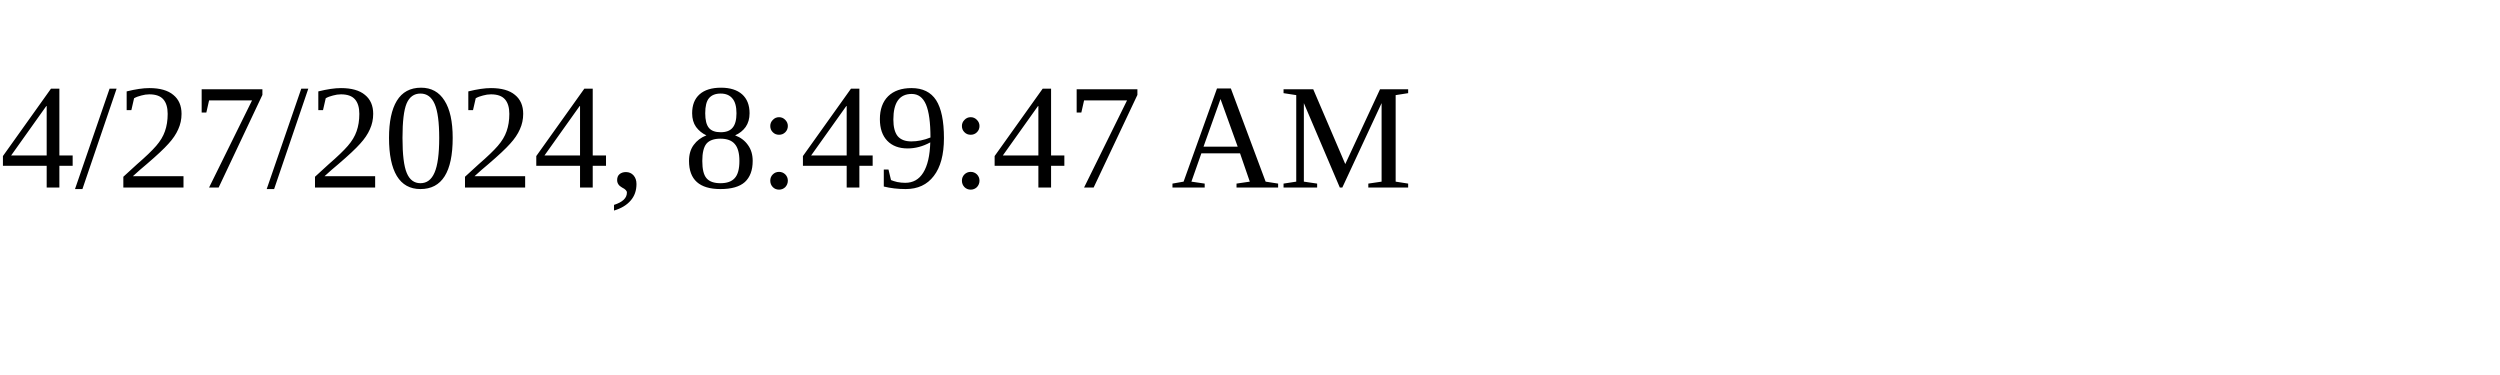
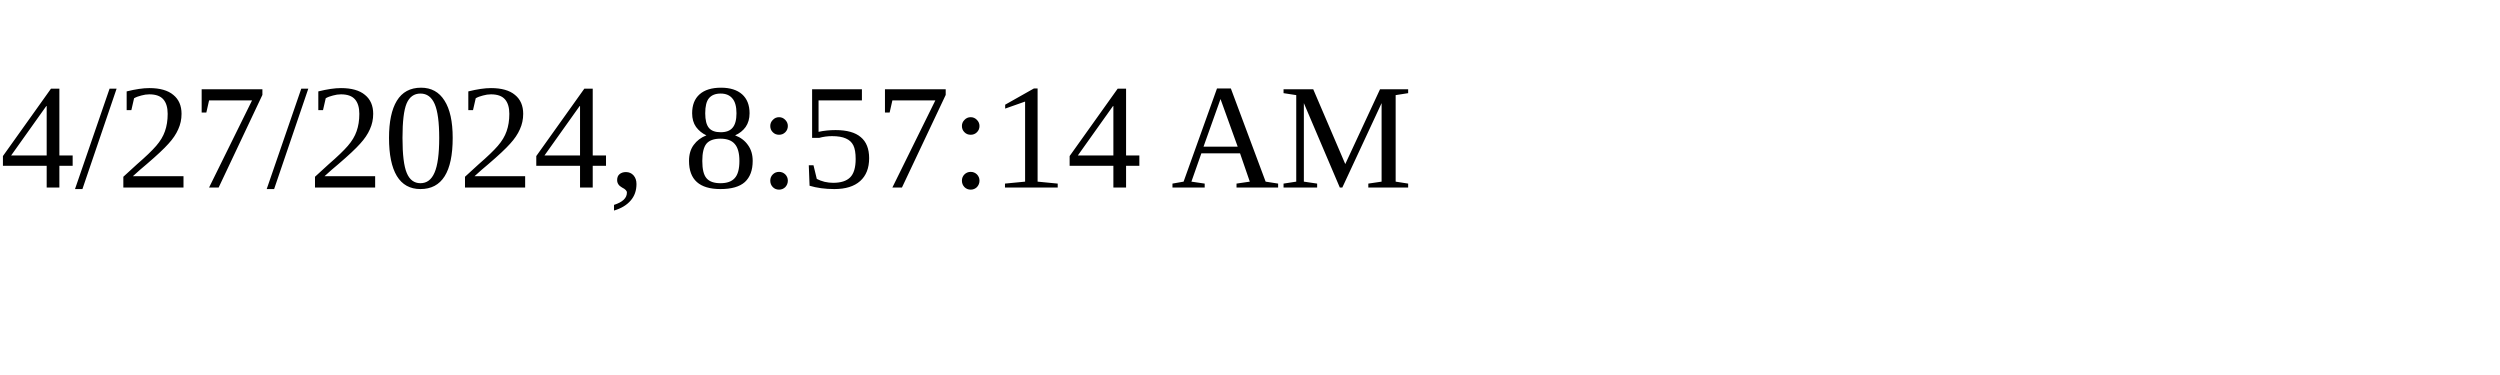
<svg xmlns="http://www.w3.org/2000/svg" height="30" width="200">
-   <text x="0" y="15">4/27/2024, 8:49:47 AM</text>
+   <text x="0" y="15">4/27/2024, 8:57:14 AM</text>
</svg>
